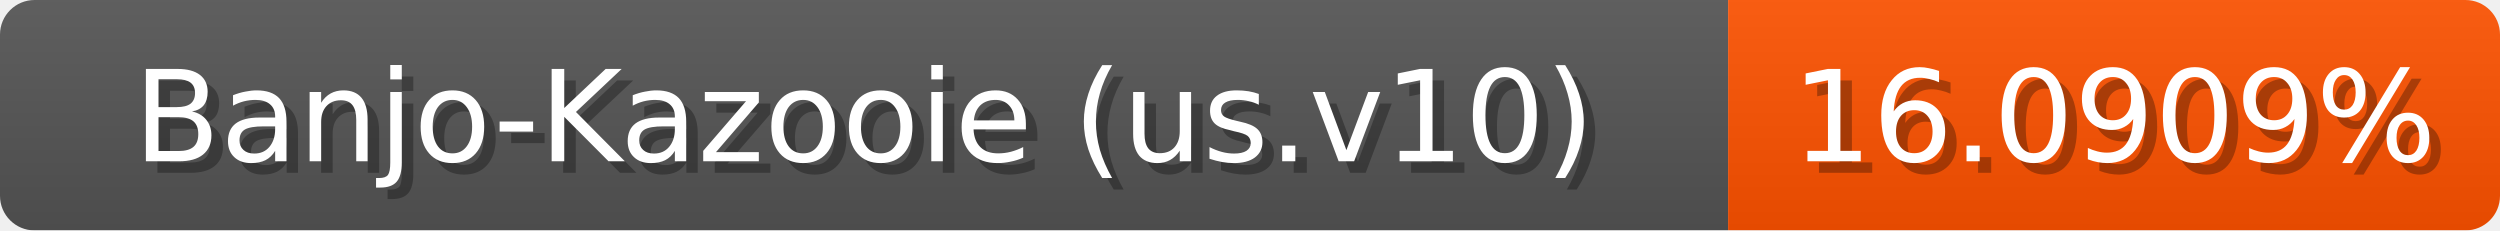
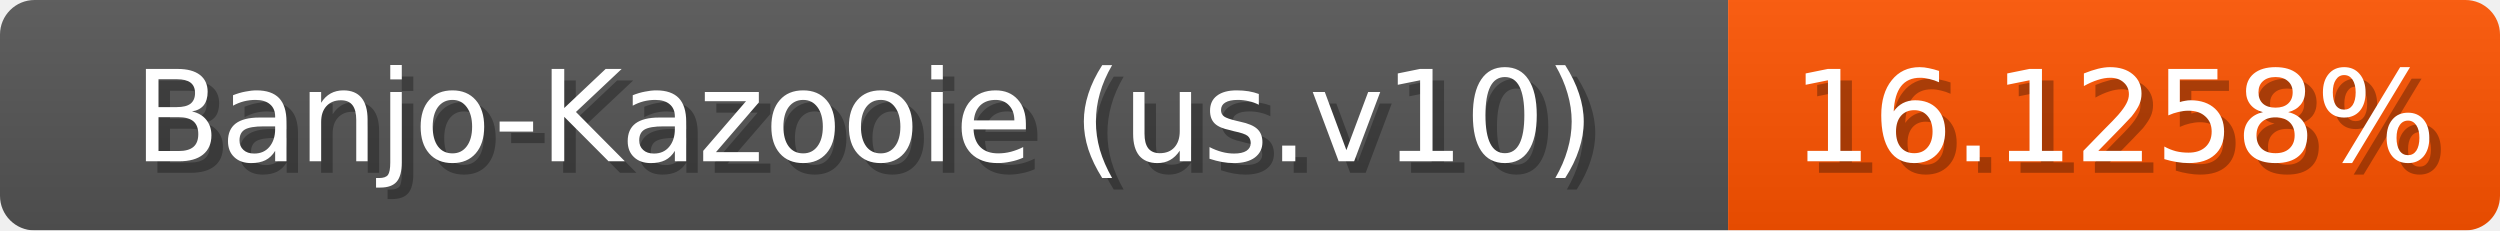
<svg xmlns="http://www.w3.org/2000/svg" width="217" height="20">
  <linearGradient id="b" x2="0" y2="100%">
    <stop offset="0" stop-color="#bbb" stop-opacity=".1" />
    <stop offset="1" stop-opacity=".1" />
  </linearGradient>
  <mask id="anybadge_1">
    <rect width="217" height="20" rx="3" fill="#fff" />
  </mask>
  <g mask="url(#anybadge_1)">
    <path fill="#555" d="M0 0h150v20H0z" />
-     <path fill="#ff5200" d="M150 0h67v20H150z" />
+     <path fill="#ff5300" d="M150 0h67v20H150z" />
    <path fill="url(#b)" d="M0 0h217v20H0z" />
  </g>
  <g fill="#fff" text-anchor="middle" font-family="DejaVu Sans,Verdana,Geneva,sans-serif" font-size="11">
    <text x="76.0" y="15" fill="#010101" fill-opacity=".3">Banjo-Kazooie (us.v10)</text>
    <text x="75.0" y="14">Banjo-Kazooie (us.v10)</text>
  </g>
  <g fill="#fff" text-anchor="middle" font-family="DejaVu Sans,Verdana,Geneva,sans-serif" font-size="11">
-     <text x="184.5" y="15" fill="#010101" fill-opacity=".3">16.0909%</text>
-     <text x="183.5" y="14">16.0909%</text>
+     <text x="184.5" y="15" fill="#010101" fill-opacity=".3">16.1258%</text>
+     <text x="183.5" y="14">16.1258%</text>
  </g>
</svg>
